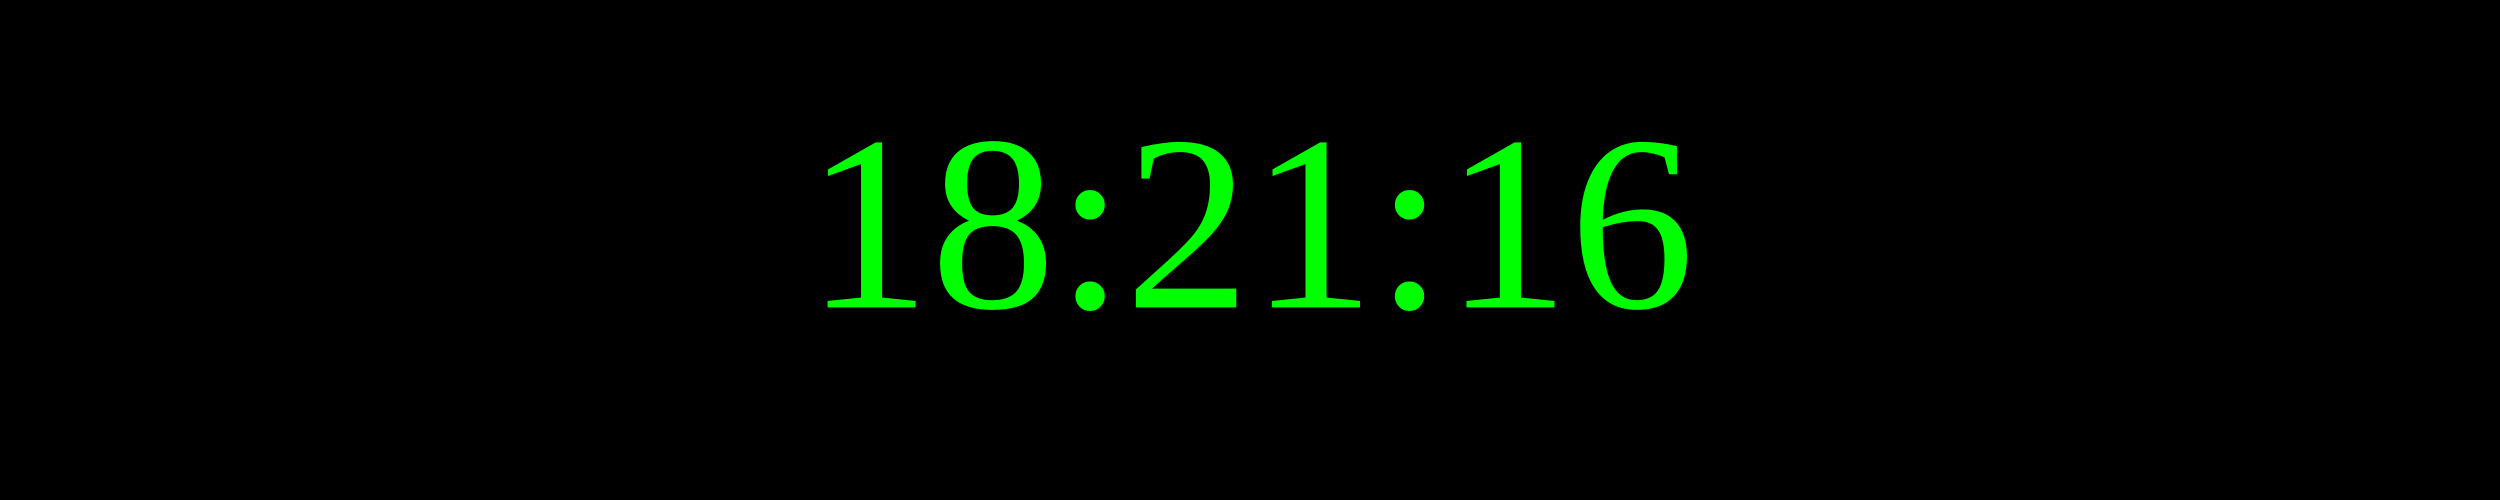
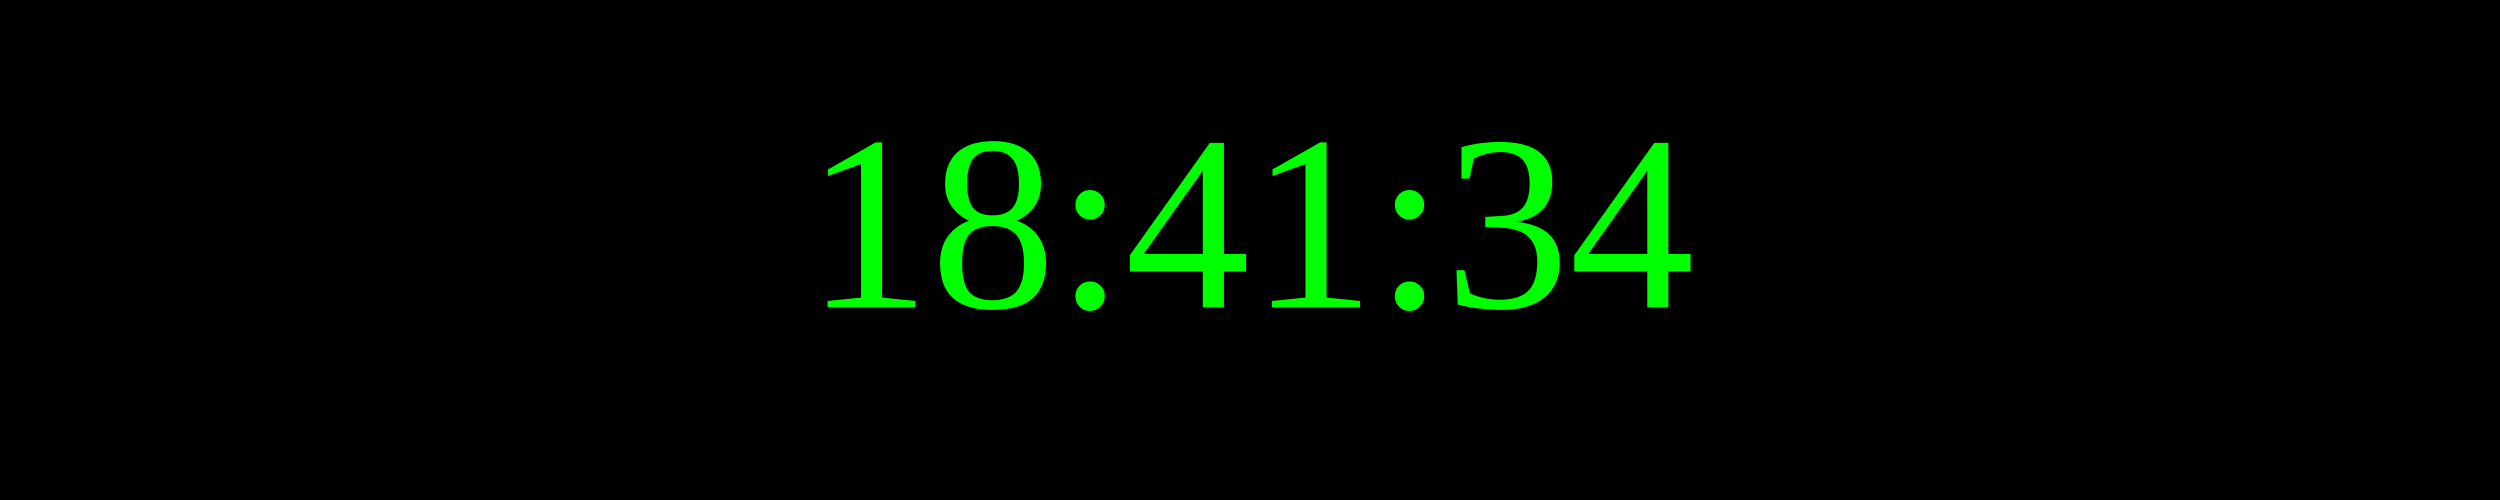
<svg xmlns="http://www.w3.org/2000/svg" width="250" height="50">
  <rect width="100%" height="100%" fill="black" />
  <text x="50%" y="50%" font-size="25" fill="lime" text-anchor="middle" dominant-baseline="middle">
- 18:21:16
+ 18:41:34
</text>
</svg>
